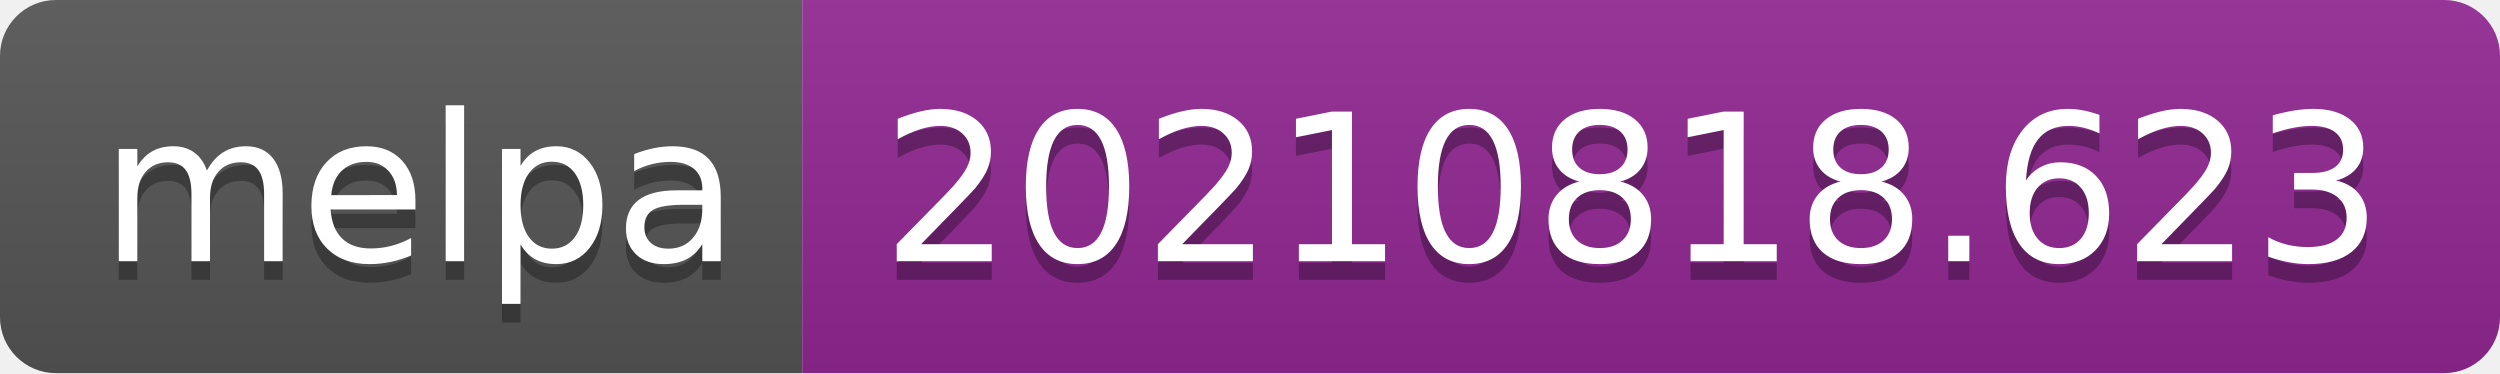
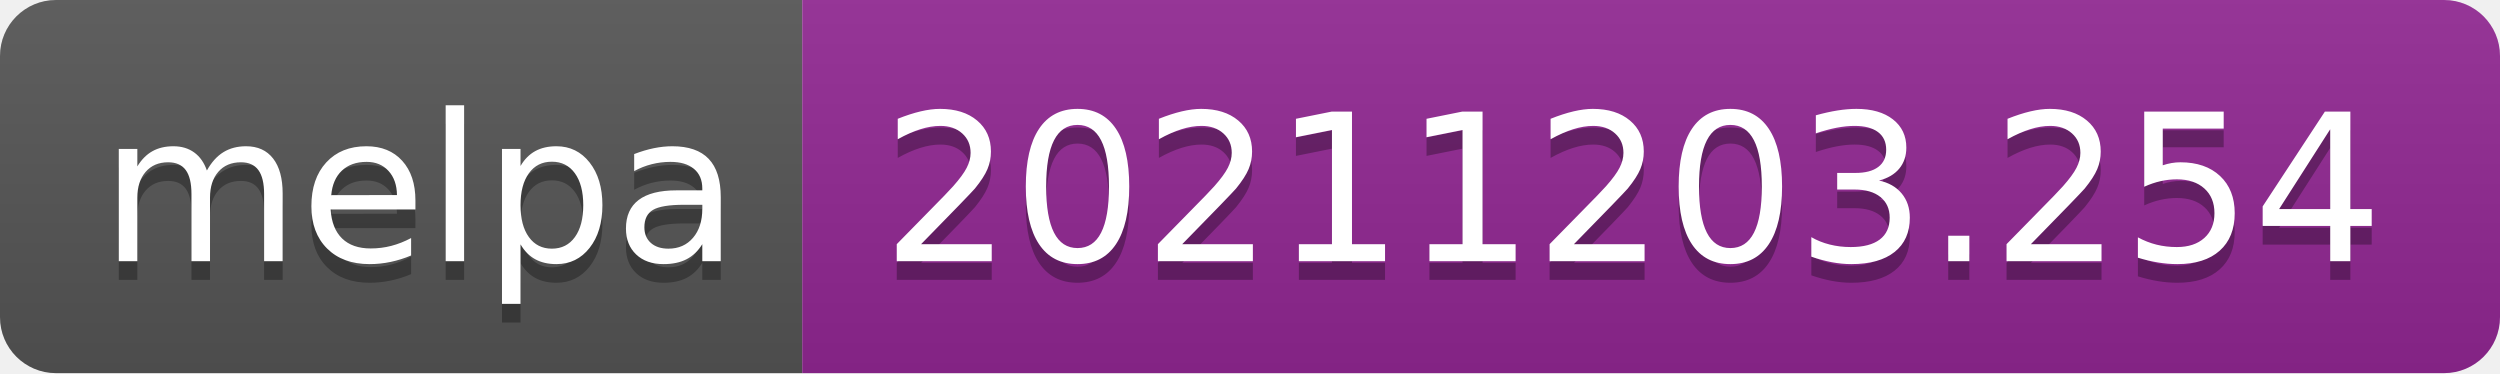
- <svg xmlns="http://www.w3.org/2000/svg" width="134" height="20" role="img" aria-label="melpa: 20210818.623">
+ <svg xmlns="http://www.w3.org/2000/svg" width="134" height="20" role="img" aria-label="melpa: 20211203.254">
  <linearGradient id="s" x2="0" y2="100%">
    <stop offset="0" stop-color="#bbb" stop-opacity=".1" />
    <stop offset="1" stop-opacity=".1" />
  </linearGradient>
  <clipPath id="r">
    <rect width="134" height="20" rx="3" fill="#fff" />
  </clipPath>
  <g clip-path="url(#r)">
    <rect width="43" height="20" fill="#555" />
    <rect x="43" width="91" height="20" fill="#922793" />
    <rect width="134" height="20" fill="url(#s)" />
  </g>
  <g fill="#fff" text-anchor="middle" font-family="Verdana,Geneva,DejaVu Sans,sans-serif" text-rendering="geometricPrecision" font-size="110">
    <text aria-hidden="true" x="225" y="150" fill="#010101" fill-opacity=".3" transform="scale(.1)" textLength="330">melpa</text>
    <text x="225" y="140" transform="scale(.1)" fill="#fff" textLength="330">melpa</text>
-     <text aria-hidden="true" x="875" y="150" fill="#010101" fill-opacity=".3" transform="scale(.1)" textLength="810">20210818.623</text>
-     <text x="875" y="140" transform="scale(.1)" fill="#fff" textLength="810">20210818.623</text>
+     <text aria-hidden="true" x="875" y="150" fill="#010101" fill-opacity=".3" transform="scale(.1)" textLength="810">20211203.254</text>
+     <text x="875" y="140" transform="scale(.1)" fill="#fff" textLength="810">20211203.254</text>
  </g>
</svg>
